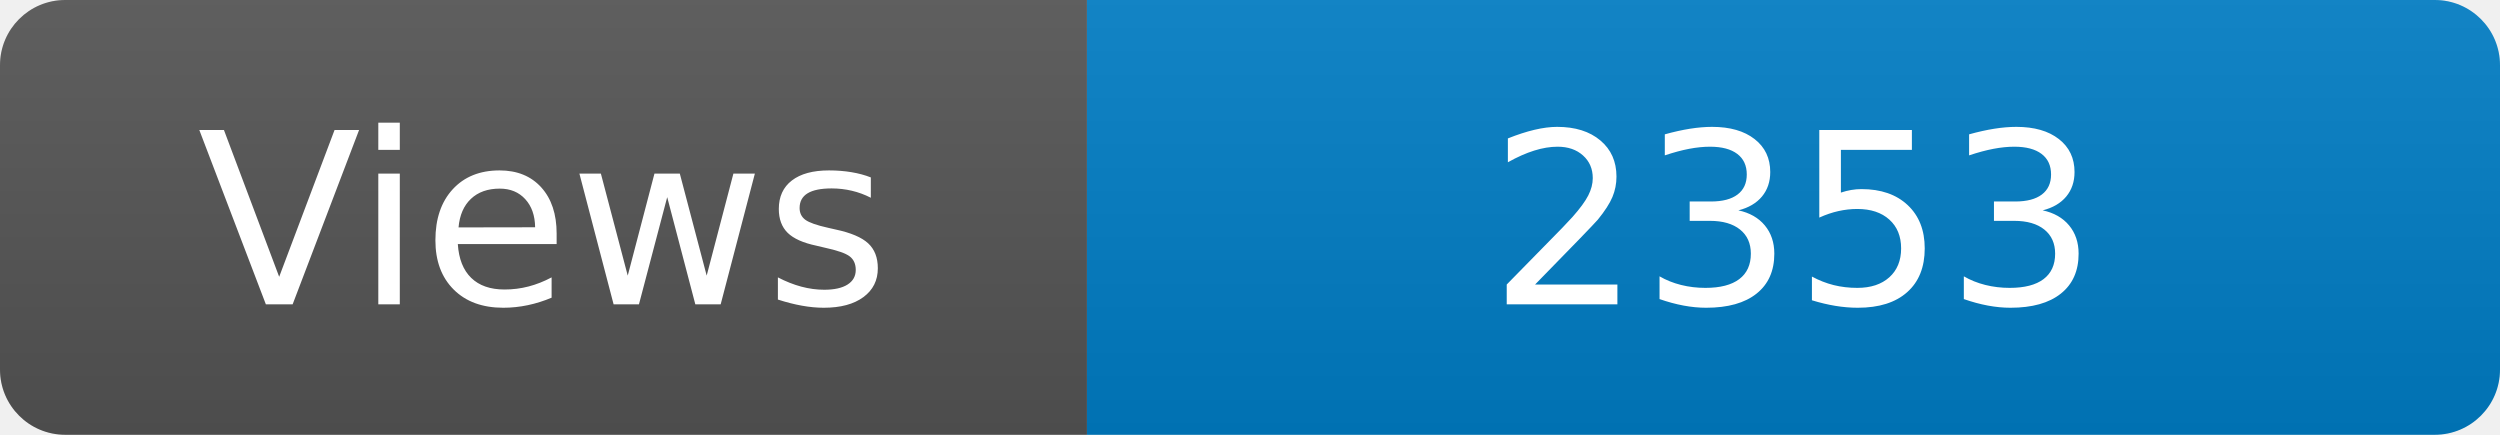
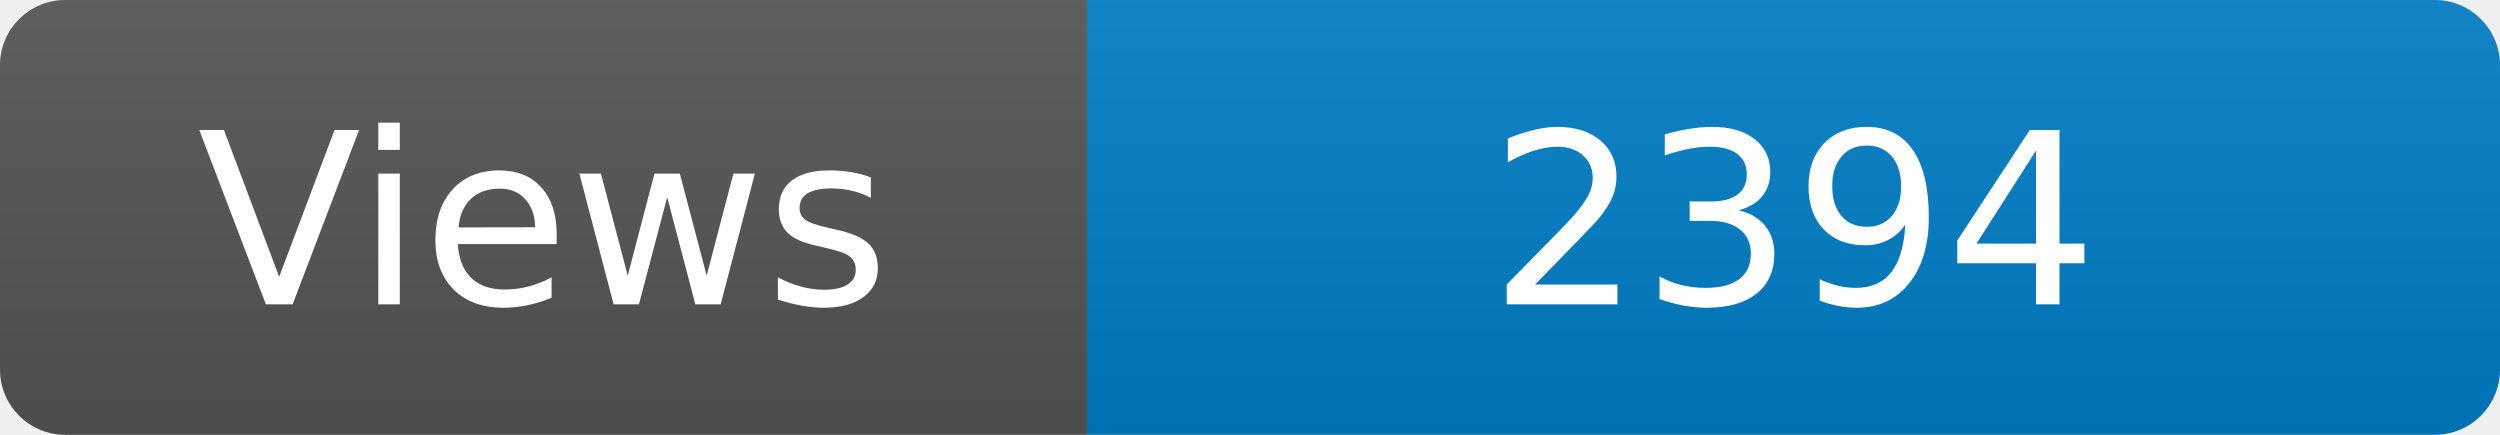
<svg xmlns="http://www.w3.org/2000/svg" width="115" height="20" role="img" aria-label="Maintained?: yes">
  <linearGradient id="s" x2="0" y2="100%">
    <stop offset="0" stop-color="#bbb" stop-opacity=".1" />
    <stop offset="1" stop-opacity=".1" />
  </linearGradient>
  <clipPath id="r">
    <rect width="115" height="20" rx="3" fill="#fff" />
  </clipPath>
  <g clip-path="url(#r)">
    <rect width="50" height="20" fill="#555" />
    <rect x="50" width="160" height="20" fill="#007ec6" />
    <rect width="115" height="20" fill="url(#s)" />
  </g>
  <g fill="#fff" text-anchor="middle" font-family="Verdana,Geneva,DejaVu Sans,sans-serif" font-size="110">
    <text x="250" y="140" transform="scale(.1)" fill="#fff">Views</text>
-     <text x="825" y="140" transform="scale(.1)" fill="#fff">2353</text>
+     <text x="825" y="140" transform="scale(.1)" fill="#fff">2394</text>
  </g>
</svg>
